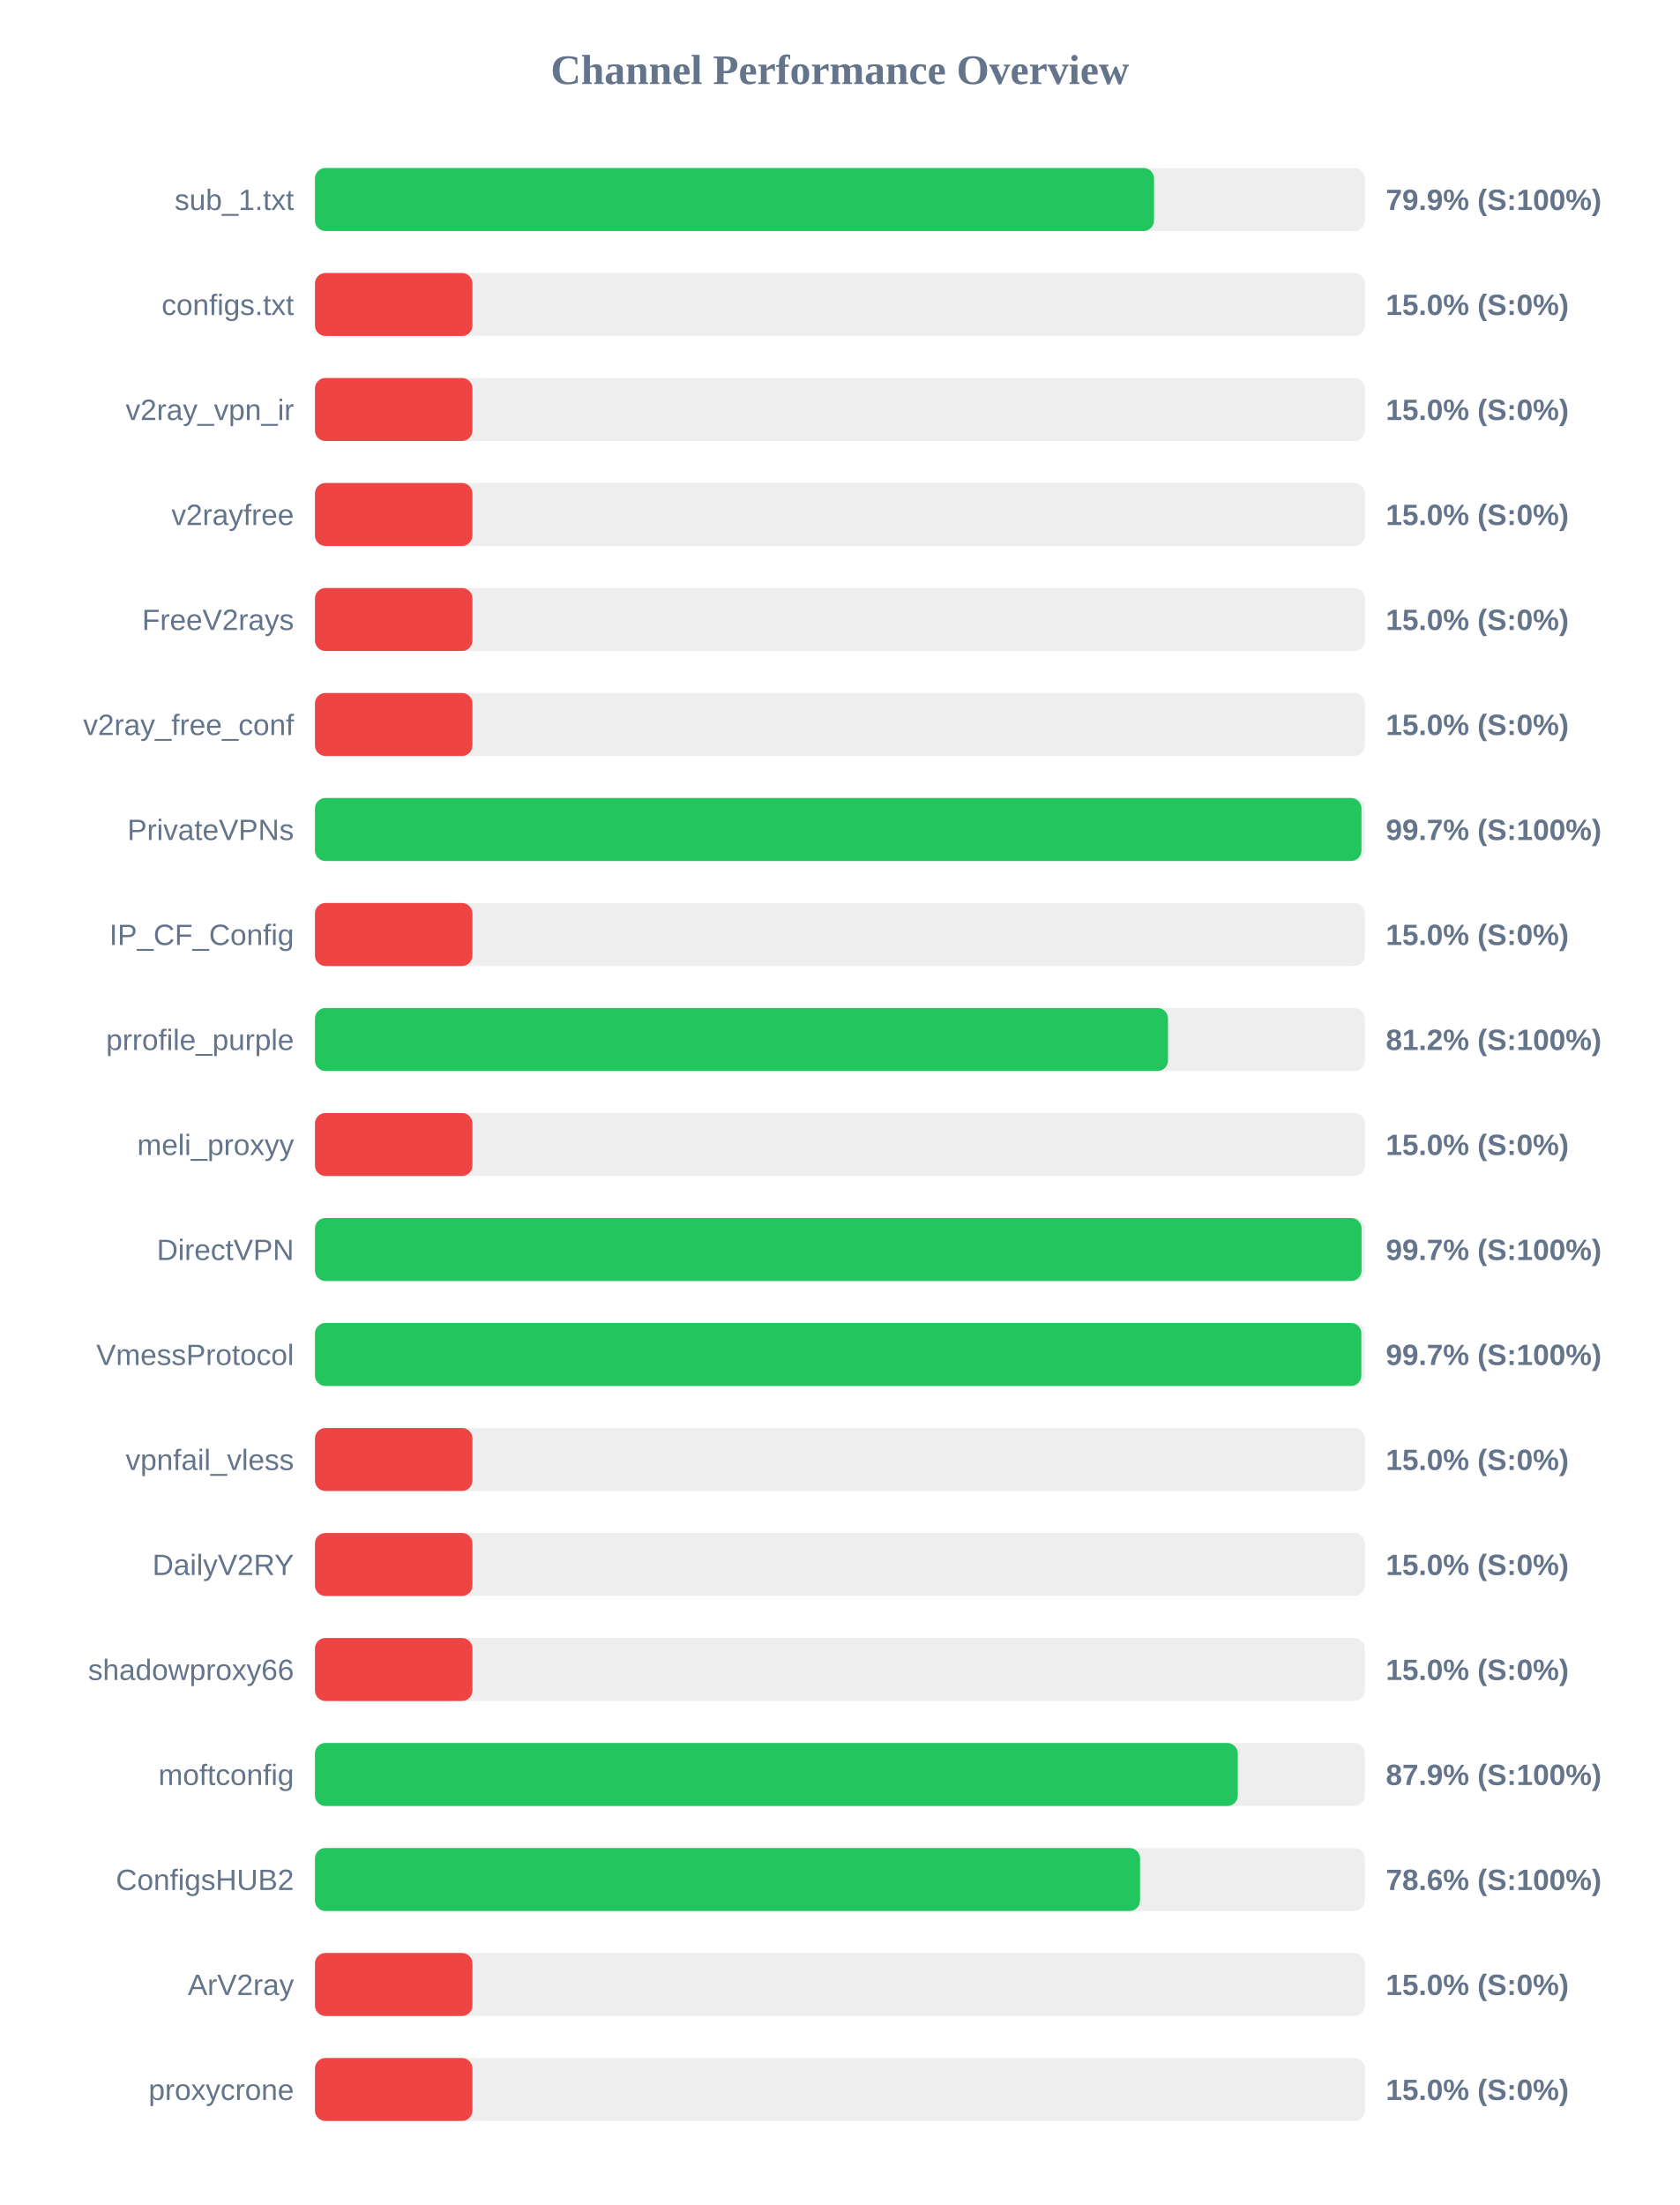
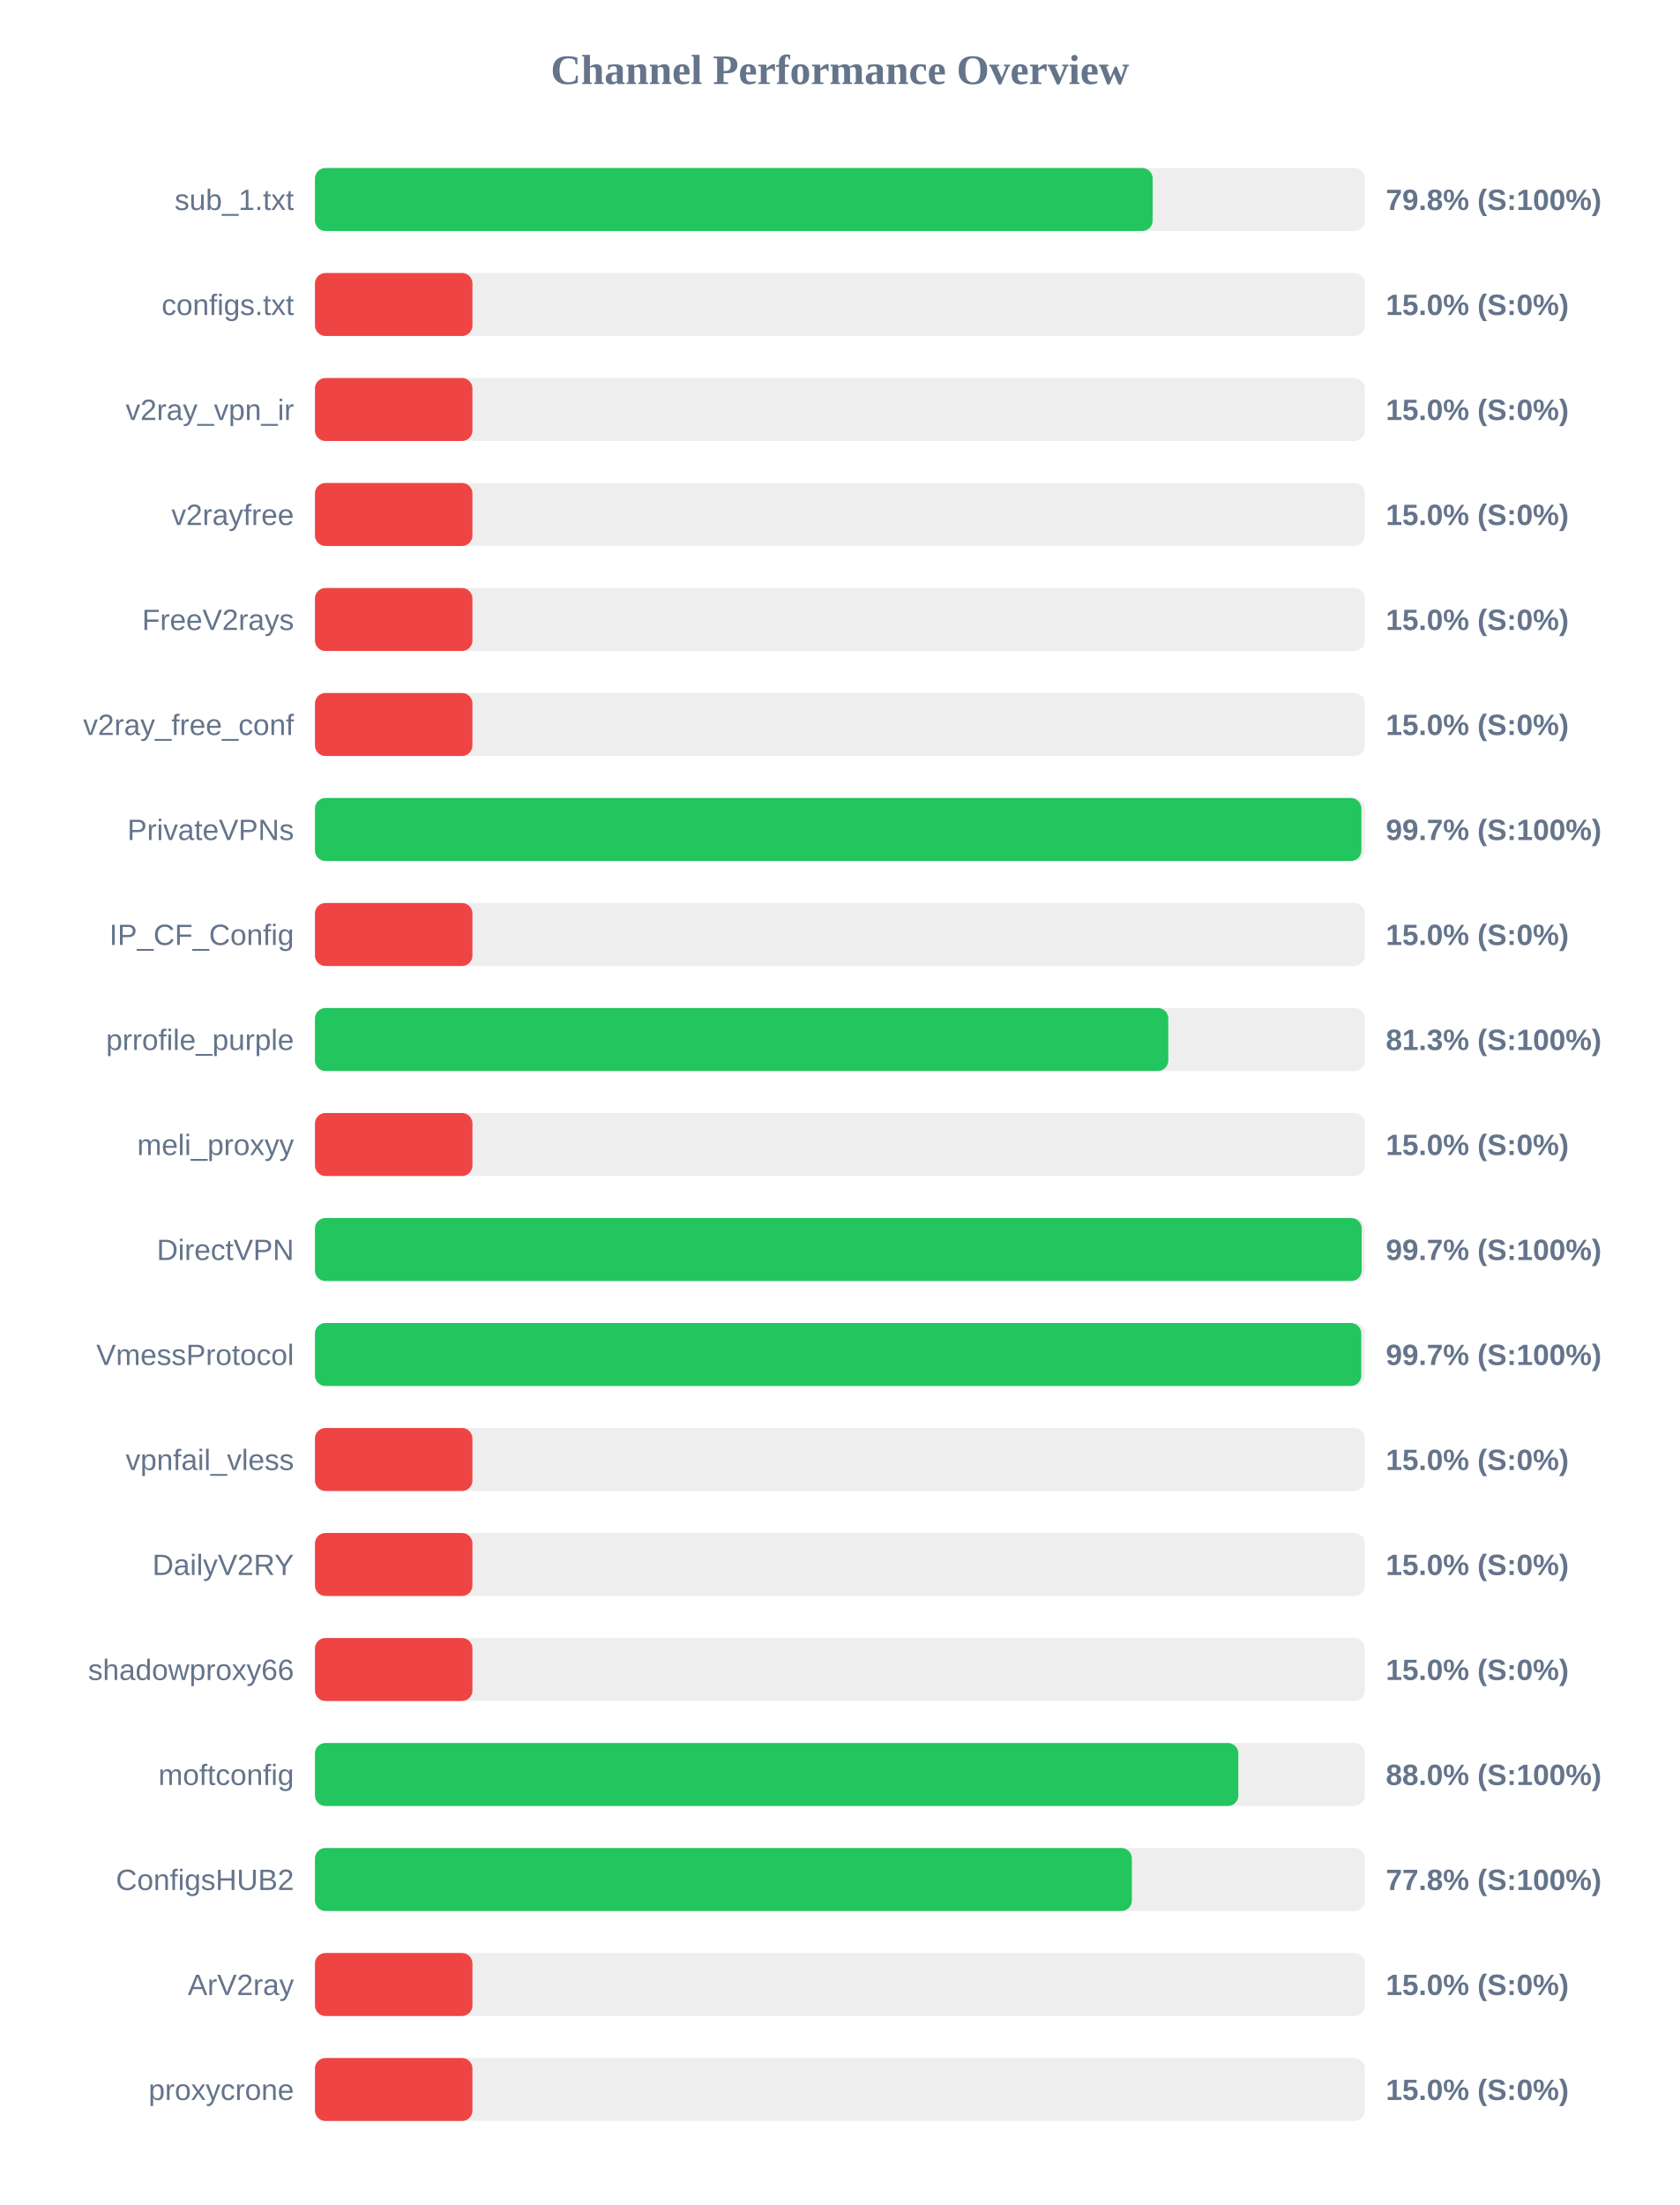
<svg xmlns="http://www.w3.org/2000/svg" width="800" height="1050" version="1.1">
  <style>
        .row { font: 14px Arial; fill: #64748b; }
        .score { font: bold 14px Arial; fill: #64748b; }
    </style>
  <text x="400" y="40" text-anchor="middle" font-size="20px" font-weight="bold" fill="#64748b">Channel Performance Overview</text>
  <rect x="150" y="80" width="500" height="30" fill="#eee" rx="5" />
-   <rect x="150" y="80" width="399.6" height="30" fill="#22c55e" rx="5" />
+   <rect x="150" y="80" width="398.95" height="30" fill="#22c55e" rx="5" />
  <text x="140" y="100" text-anchor="end" class="row">sub_1.txt</text>
-   <text x="660" y="100" text-anchor="start" class="score">79.9% (S:100%)</text>
+   <text x="660" y="100" text-anchor="start" class="score">79.8% (S:100%)</text>
  <rect x="150" y="130" width="500" height="30" fill="#eee" rx="5" />
  <rect x="150" y="130" width="75.0" height="30" fill="#ef4444" rx="5" />
  <text x="140" y="150" text-anchor="end" class="row">configs.txt</text>
  <text x="660" y="150" text-anchor="start" class="score">15.0% (S:0%)</text>
  <rect x="150" y="180" width="500" height="30" fill="#eee" rx="5" />
  <rect x="150" y="180" width="75.0" height="30" fill="#ef4444" rx="5" />
  <text x="140" y="200" text-anchor="end" class="row">v2ray_vpn_ir</text>
  <text x="660" y="200" text-anchor="start" class="score">15.0% (S:0%)</text>
  <rect x="150" y="230" width="500" height="30" fill="#eee" rx="5" />
  <rect x="150" y="230" width="75.0" height="30" fill="#ef4444" rx="5" />
  <text x="140" y="250" text-anchor="end" class="row">v2rayfree</text>
  <text x="660" y="250" text-anchor="start" class="score">15.0% (S:0%)</text>
  <rect x="150" y="280" width="500" height="30" fill="#eee" rx="5" />
  <rect x="150" y="280" width="75.0" height="30" fill="#ef4444" rx="5" />
  <text x="140" y="300" text-anchor="end" class="row">FreeV2rays</text>
  <text x="660" y="300" text-anchor="start" class="score">15.0% (S:0%)</text>
  <rect x="150" y="330" width="500" height="30" fill="#eee" rx="5" />
  <rect x="150" y="330" width="75.0" height="30" fill="#ef4444" rx="5" />
  <text x="140" y="350" text-anchor="end" class="row">v2ray_free_conf</text>
  <text x="660" y="350" text-anchor="start" class="score">15.0% (S:0%)</text>
  <rect x="150" y="380" width="500" height="30" fill="#eee" rx="5" />
-   <rect x="150" y="380" width="498.4" height="30" fill="#22c55e" rx="5" />
+   <rect x="150" y="380" width="498.35" height="30" fill="#22c55e" rx="5" />
  <text x="140" y="400" text-anchor="end" class="row">PrivateVPNs</text>
  <text x="660" y="400" text-anchor="start" class="score">99.7% (S:100%)</text>
  <rect x="150" y="430" width="500" height="30" fill="#eee" rx="5" />
  <rect x="150" y="430" width="75.0" height="30" fill="#ef4444" rx="5" />
  <text x="140" y="450" text-anchor="end" class="row">IP_CF_Config</text>
  <text x="660" y="450" text-anchor="start" class="score">15.0% (S:0%)</text>
  <rect x="150" y="480" width="500" height="30" fill="#eee" rx="5" />
-   <rect x="150" y="480" width="406.25" height="30" fill="#22c55e" rx="5" />
+   <rect x="150" y="480" width="406.4" height="30" fill="#22c55e" rx="5" />
  <text x="140" y="500" text-anchor="end" class="row">prrofile_purple</text>
-   <text x="660" y="500" text-anchor="start" class="score">81.2% (S:100%)</text>
+   <text x="660" y="500" text-anchor="start" class="score">81.3% (S:100%)</text>
  <rect x="150" y="530" width="500" height="30" fill="#eee" rx="5" />
  <rect x="150" y="530" width="75.0" height="30" fill="#ef4444" rx="5" />
  <text x="140" y="550" text-anchor="end" class="row">meli_proxyy</text>
  <text x="660" y="550" text-anchor="start" class="score">15.0% (S:0%)</text>
  <rect x="150" y="580" width="500" height="30" fill="#eee" rx="5" />
-   <rect x="150" y="580" width="498.45" height="30" fill="#22c55e" rx="5" />
+   <rect x="150" y="580" width="498.5" height="30" fill="#22c55e" rx="5" />
  <text x="140" y="600" text-anchor="end" class="row">DirectVPN</text>
  <text x="660" y="600" text-anchor="start" class="score">99.7% (S:100%)</text>
  <rect x="150" y="630" width="500" height="30" fill="#eee" rx="5" />
-   <rect x="150" y="630" width="498.35" height="30" fill="#22c55e" rx="5" />
+   <rect x="150" y="630" width="498.3" height="30" fill="#22c55e" rx="5" />
  <text x="140" y="650" text-anchor="end" class="row">VmessProtocol</text>
  <text x="660" y="650" text-anchor="start" class="score">99.7% (S:100%)</text>
  <rect x="150" y="680" width="500" height="30" fill="#eee" rx="5" />
  <rect x="150" y="680" width="75.0" height="30" fill="#ef4444" rx="5" />
  <text x="140" y="700" text-anchor="end" class="row">vpnfail_vless</text>
  <text x="660" y="700" text-anchor="start" class="score">15.0% (S:0%)</text>
  <rect x="150" y="730" width="500" height="30" fill="#eee" rx="5" />
  <rect x="150" y="730" width="75.0" height="30" fill="#ef4444" rx="5" />
  <text x="140" y="750" text-anchor="end" class="row">DailyV2RY</text>
  <text x="660" y="750" text-anchor="start" class="score">15.0% (S:0%)</text>
  <rect x="150" y="780" width="500" height="30" fill="#eee" rx="5" />
  <rect x="150" y="780" width="75.0" height="30" fill="#ef4444" rx="5" />
  <text x="140" y="800" text-anchor="end" class="row">shadowproxy66</text>
  <text x="660" y="800" text-anchor="start" class="score">15.0% (S:0%)</text>
  <rect x="150" y="830" width="500" height="30" fill="#eee" rx="5" />
-   <rect x="150" y="830" width="439.5" height="30" fill="#22c55e" rx="5" />
+   <rect x="150" y="830" width="439.75" height="30" fill="#22c55e" rx="5" />
  <text x="140" y="850" text-anchor="end" class="row">moftconfig</text>
-   <text x="660" y="850" text-anchor="start" class="score">87.9% (S:100%)</text>
+   <text x="660" y="850" text-anchor="start" class="score">88.0% (S:100%)</text>
  <rect x="150" y="880" width="500" height="30" fill="#eee" rx="5" />
-   <rect x="150" y="880" width="392.95" height="30" fill="#22c55e" rx="5" />
+   <rect x="150" y="880" width="389.05" height="30" fill="#22c55e" rx="5" />
  <text x="140" y="900" text-anchor="end" class="row">ConfigsHUB2</text>
-   <text x="660" y="900" text-anchor="start" class="score">78.6% (S:100%)</text>
+   <text x="660" y="900" text-anchor="start" class="score">77.8% (S:100%)</text>
  <rect x="150" y="930" width="500" height="30" fill="#eee" rx="5" />
  <rect x="150" y="930" width="75.0" height="30" fill="#ef4444" rx="5" />
  <text x="140" y="950" text-anchor="end" class="row">ArV2ray</text>
  <text x="660" y="950" text-anchor="start" class="score">15.0% (S:0%)</text>
  <rect x="150" y="980" width="500" height="30" fill="#eee" rx="5" />
  <rect x="150" y="980" width="75.0" height="30" fill="#ef4444" rx="5" />
  <text x="140" y="1000" text-anchor="end" class="row">proxycrone</text>
  <text x="660" y="1000" text-anchor="start" class="score">15.0% (S:0%)</text>
</svg>
